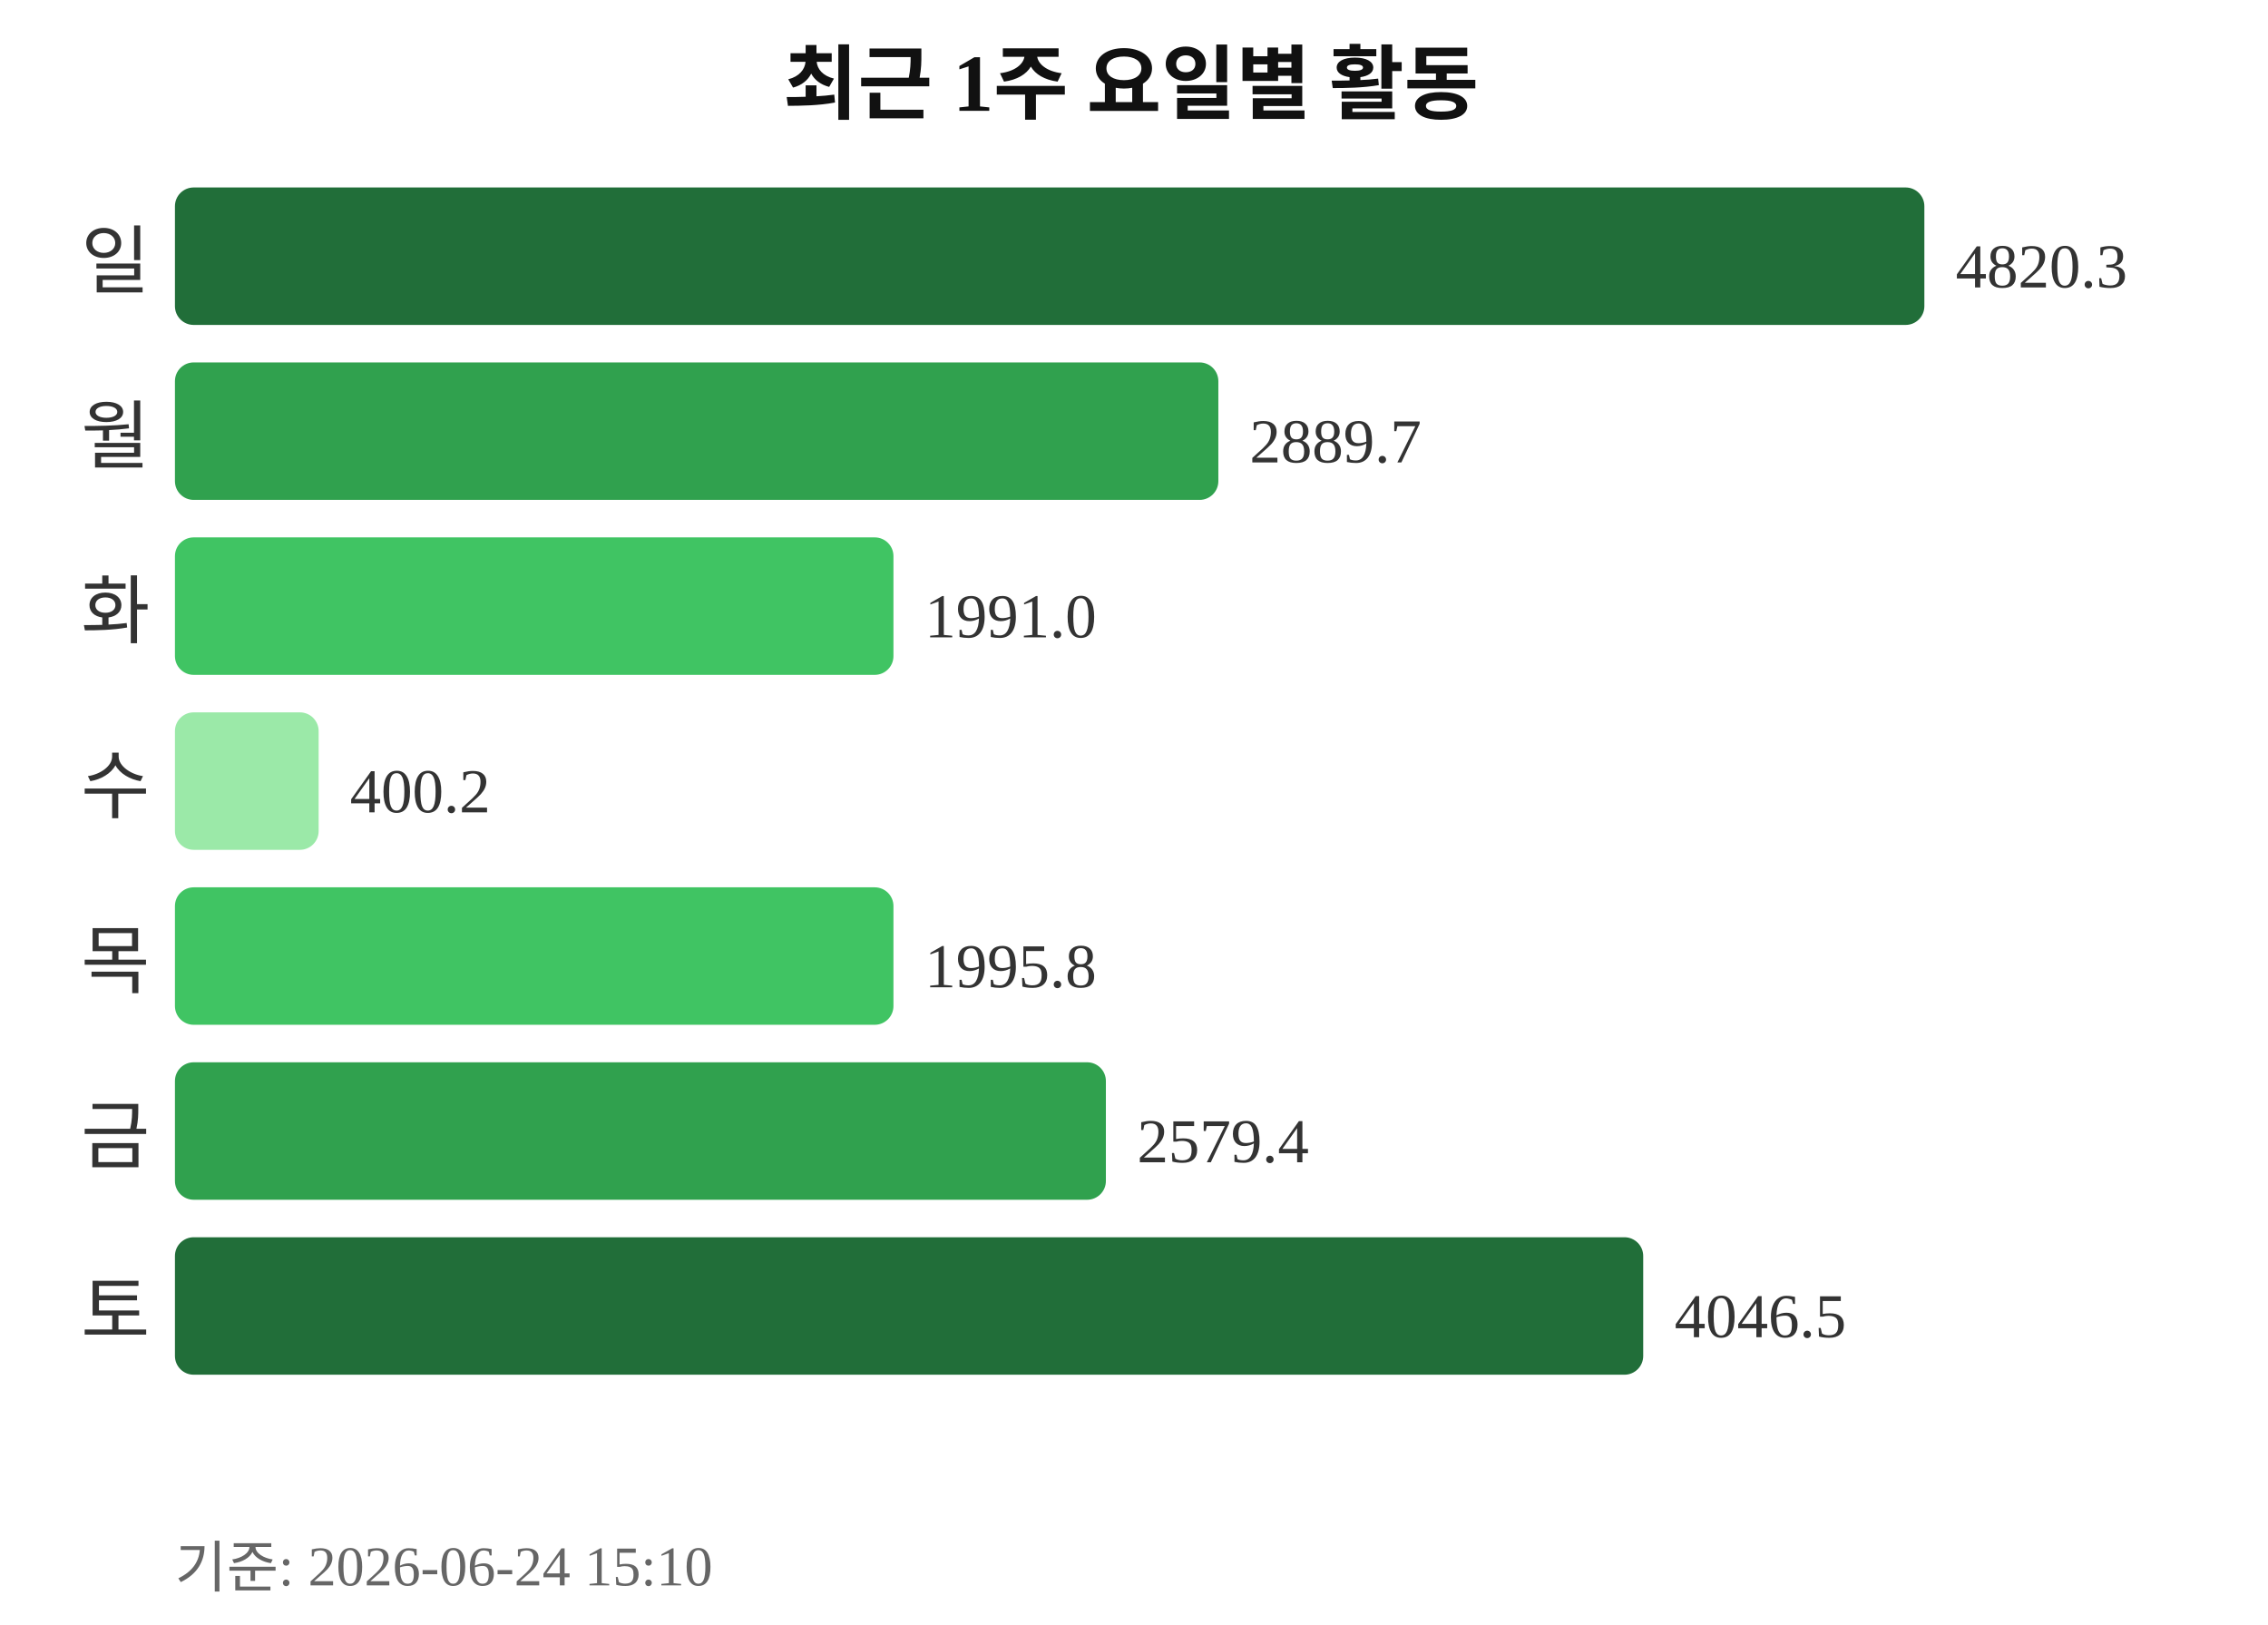
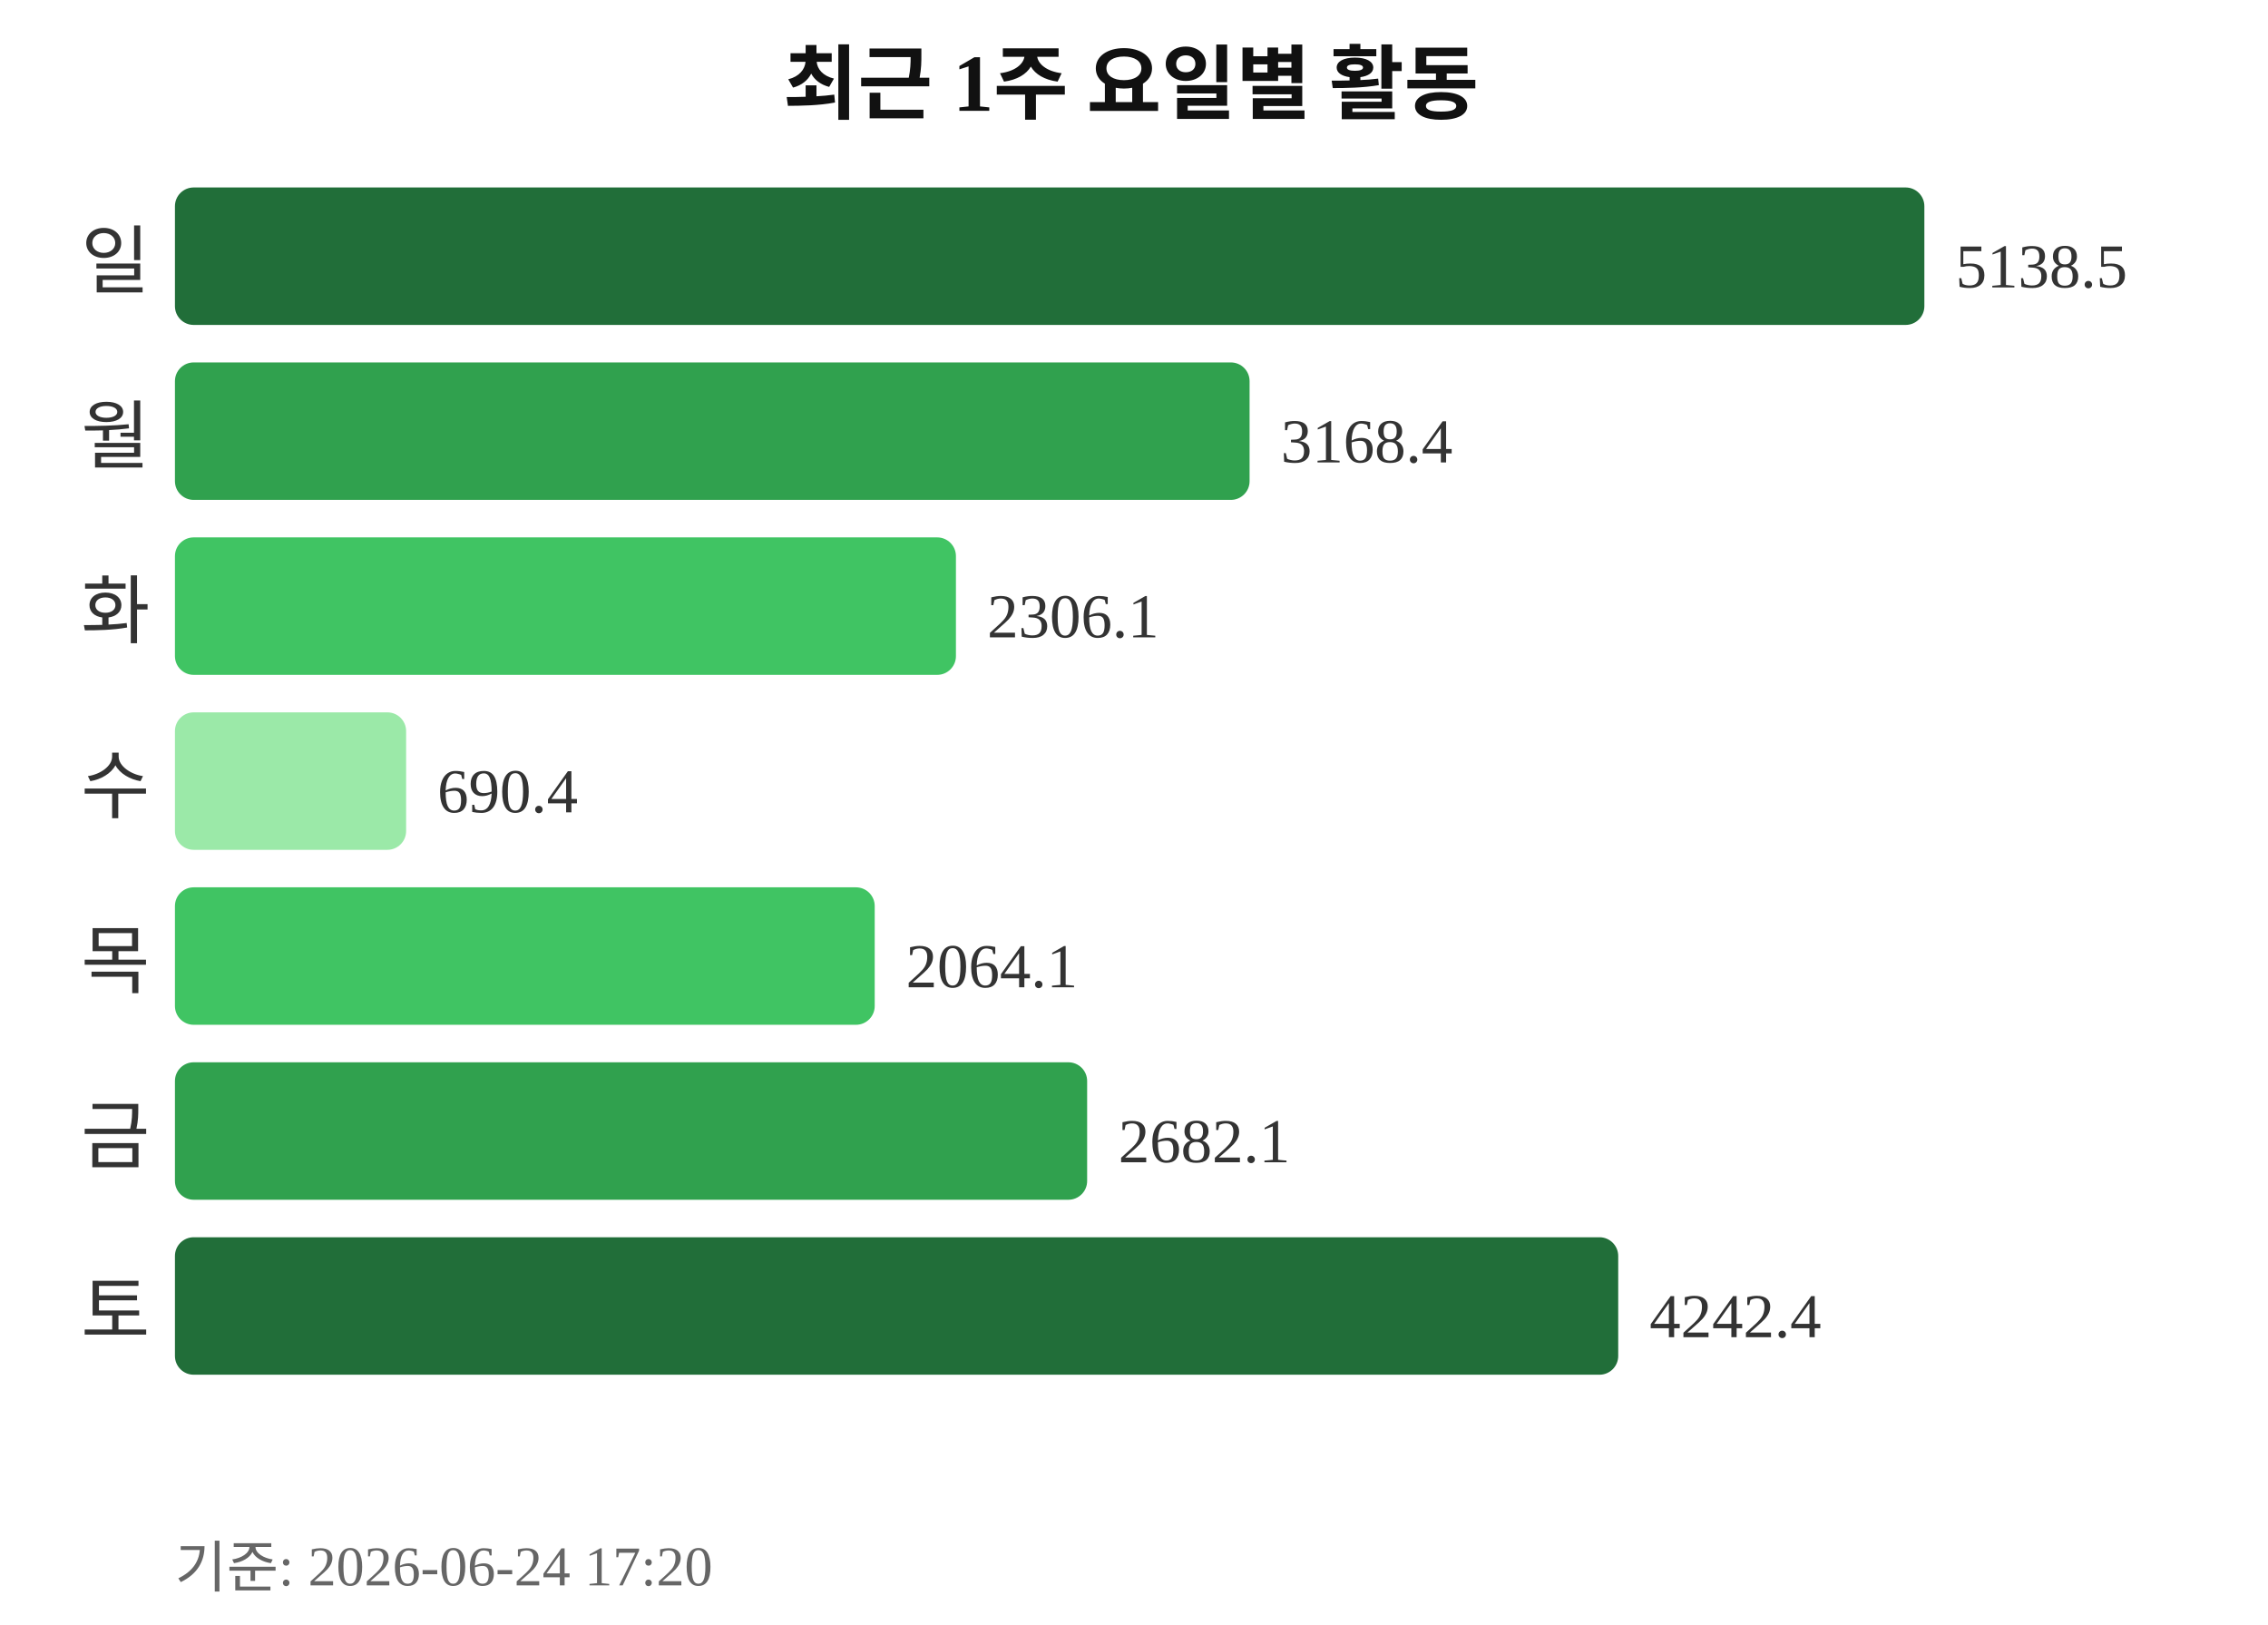
<svg xmlns="http://www.w3.org/2000/svg" width="363" height="260">
  <text x="181" y="18" text-anchor="middle" font-size="13" font-weight="bold" fill="#111111">최근 1주 요일별 활동</text>
  <text x="24" y="46" text-anchor="end" font-size="12" fill="#333333">일</text>
  <rect x="28" y="30" width="280" height="22" rx="3" fill="#216e39" />
-   <text x="313" y="46" font-size="10" fill="#333333">4820.3</text>
+   <text x="313" y="46" font-size="10" fill="#333333">5138.5</text>
  <text x="24" y="74" text-anchor="end" font-size="12" fill="#333333">월</text>
-   <rect x="28" y="58" width="167" height="22" rx="3" fill="#30a14e" />
-   <text x="200" y="74" font-size="10" fill="#333333">2889.7</text>
+   <rect x="28" y="58" width="172" height="22" rx="3" fill="#30a14e" />
+   <text x="205" y="74" font-size="10" fill="#333333">3168.4</text>
  <text x="24" y="102" text-anchor="end" font-size="12" fill="#333333">화</text>
-   <rect x="28" y="86" width="115" height="22" rx="3" fill="#40c463" />
-   <text x="148" y="102" font-size="10" fill="#333333">1991.0</text>
+   <rect x="28" y="86" width="125" height="22" rx="3" fill="#40c463" />
+   <text x="158" y="102" font-size="10" fill="#333333">2306.1</text>
  <text x="24" y="130" text-anchor="end" font-size="12" fill="#333333">수</text>
-   <rect x="28" y="114" width="23" height="22" rx="3" fill="#9be9a8" />
-   <text x="56" y="130" font-size="10" fill="#333333">400.2</text>
+   <rect x="28" y="114" width="37" height="22" rx="3" fill="#9be9a8" />
+   <text x="70" y="130" font-size="10" fill="#333333">690.4</text>
  <text x="24" y="158" text-anchor="end" font-size="12" fill="#333333">목</text>
-   <rect x="28" y="142" width="115" height="22" rx="3" fill="#40c463" />
-   <text x="148" y="158" font-size="10" fill="#333333">1995.8</text>
+   <rect x="28" y="142" width="112" height="22" rx="3" fill="#40c463" />
+   <text x="145" y="158" font-size="10" fill="#333333">2064.1</text>
  <text x="24" y="186" text-anchor="end" font-size="12" fill="#333333">금</text>
-   <rect x="28" y="170" width="149" height="22" rx="3" fill="#30a14e" />
-   <text x="182" y="186" font-size="10" fill="#333333">2579.4</text>
+   <rect x="28" y="170" width="146" height="22" rx="3" fill="#30a14e" />
+   <text x="179" y="186" font-size="10" fill="#333333">2682.1</text>
  <text x="24" y="214" text-anchor="end" font-size="12" fill="#333333">토</text>
-   <rect x="28" y="198" width="235" height="22" rx="3" fill="#216e39" />
-   <text x="268" y="214" font-size="10" fill="#333333">4046.5</text>
-   <text x="28" y="254" font-size="9" fill="#666666">기준: 2026-06-24 15:10</text>
+   <rect x="28" y="198" width="231" height="22" rx="3" fill="#216e39" />
+   <text x="264" y="214" font-size="10" fill="#333333">4242.4</text>
+   <text x="28" y="254" font-size="9" fill="#666666">기준: 2026-06-24 17:20</text>
</svg>
